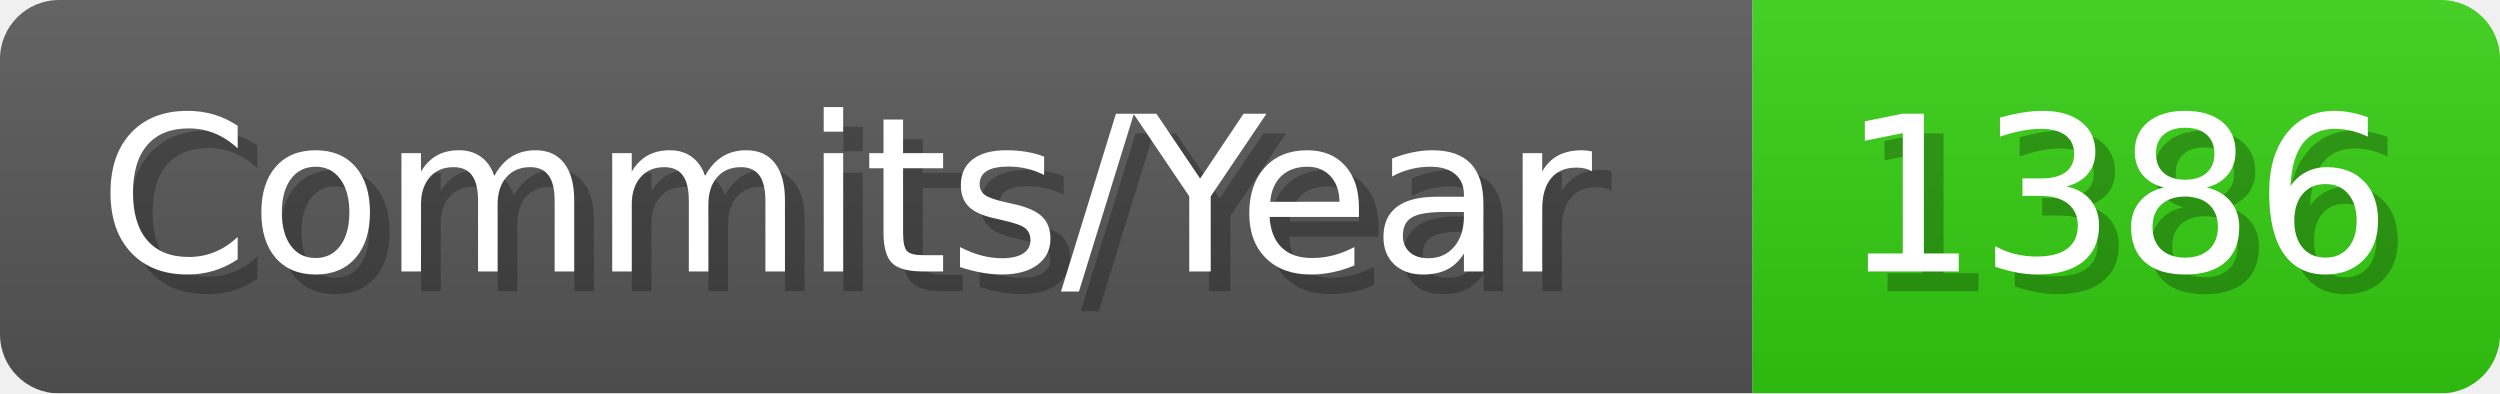
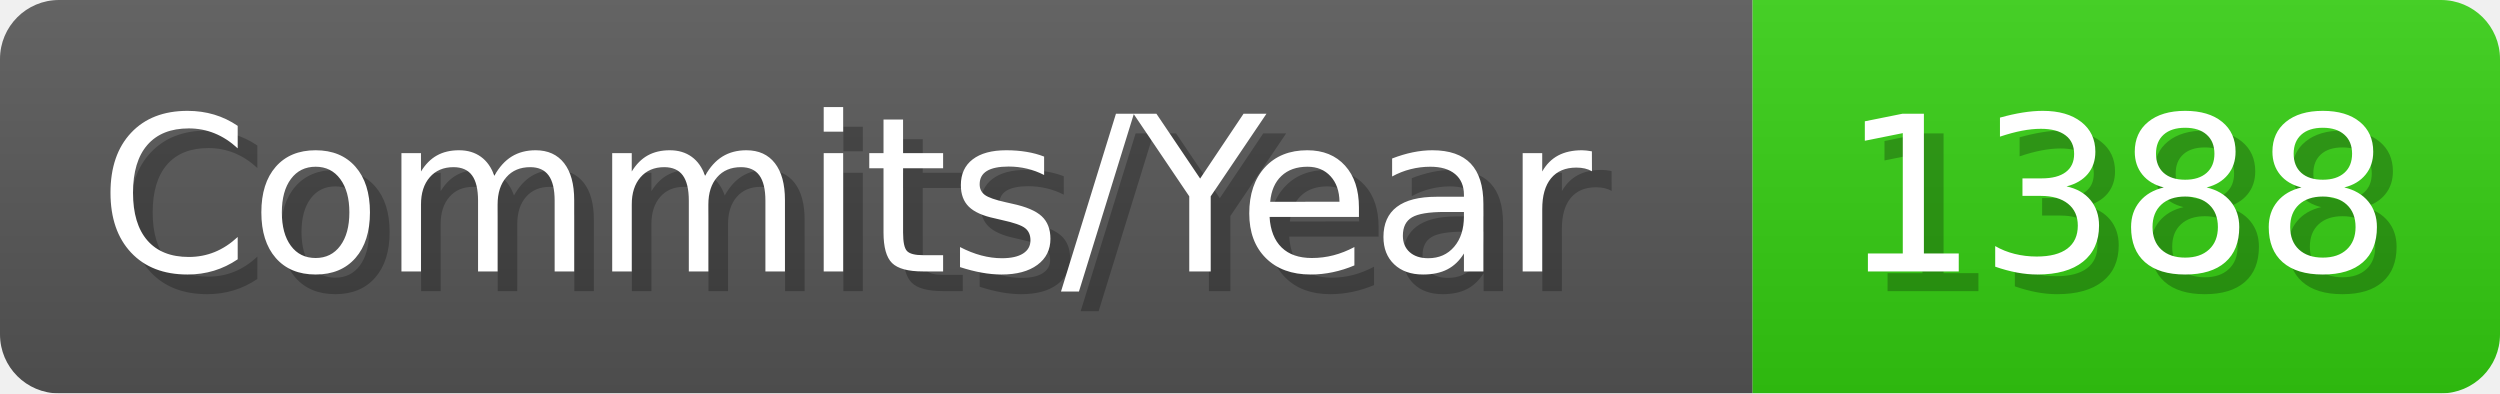
- <svg xmlns="http://www.w3.org/2000/svg" width="127.1" height="20" viewBox="0 0 1271 200" role="img" aria-label="Commits/Year: 1386">
+ <svg xmlns="http://www.w3.org/2000/svg" width="127.1" height="20" viewBox="0 0 1271 200" role="img" aria-label="Commits/Year: 1388">
  <linearGradient id="aUPdi" x2="0" y2="100%">
    <stop offset="0" stop-opacity=".1" stop-color="#EEE" />
    <stop offset="1" stop-opacity=".1" />
  </linearGradient>
  <mask id="WfAiQ">
    <rect width="1271" height="200" rx="30" fill="#FFF" />
  </mask>
  <g mask="url(#WfAiQ)">
    <rect width="891" height="200" fill="#555" />
    <rect width="380" height="200" fill="#3C1" x="891" />
    <rect width="1271" height="200" fill="url(#aUPdi)" />
  </g>
  <g aria-hidden="true" fill="#fff" text-anchor="start" font-family="Verdana,DejaVu Sans,sans-serif" font-size="110">
    <text x="60" y="148" textLength="791" fill="#000" opacity="0.25">Commits/Year</text>
    <text x="50" y="138" textLength="791">Commits/Year</text>
-     <text x="946" y="148" textLength="280" fill="#000" opacity="0.25">1386</text>
-     <text x="936" y="138" textLength="280">1386</text>
+     <text x="946" y="148" textLength="280" fill="#000" opacity="0.25">1388</text>
+     <text x="936" y="138" textLength="280">1388</text>
  </g>
</svg>
